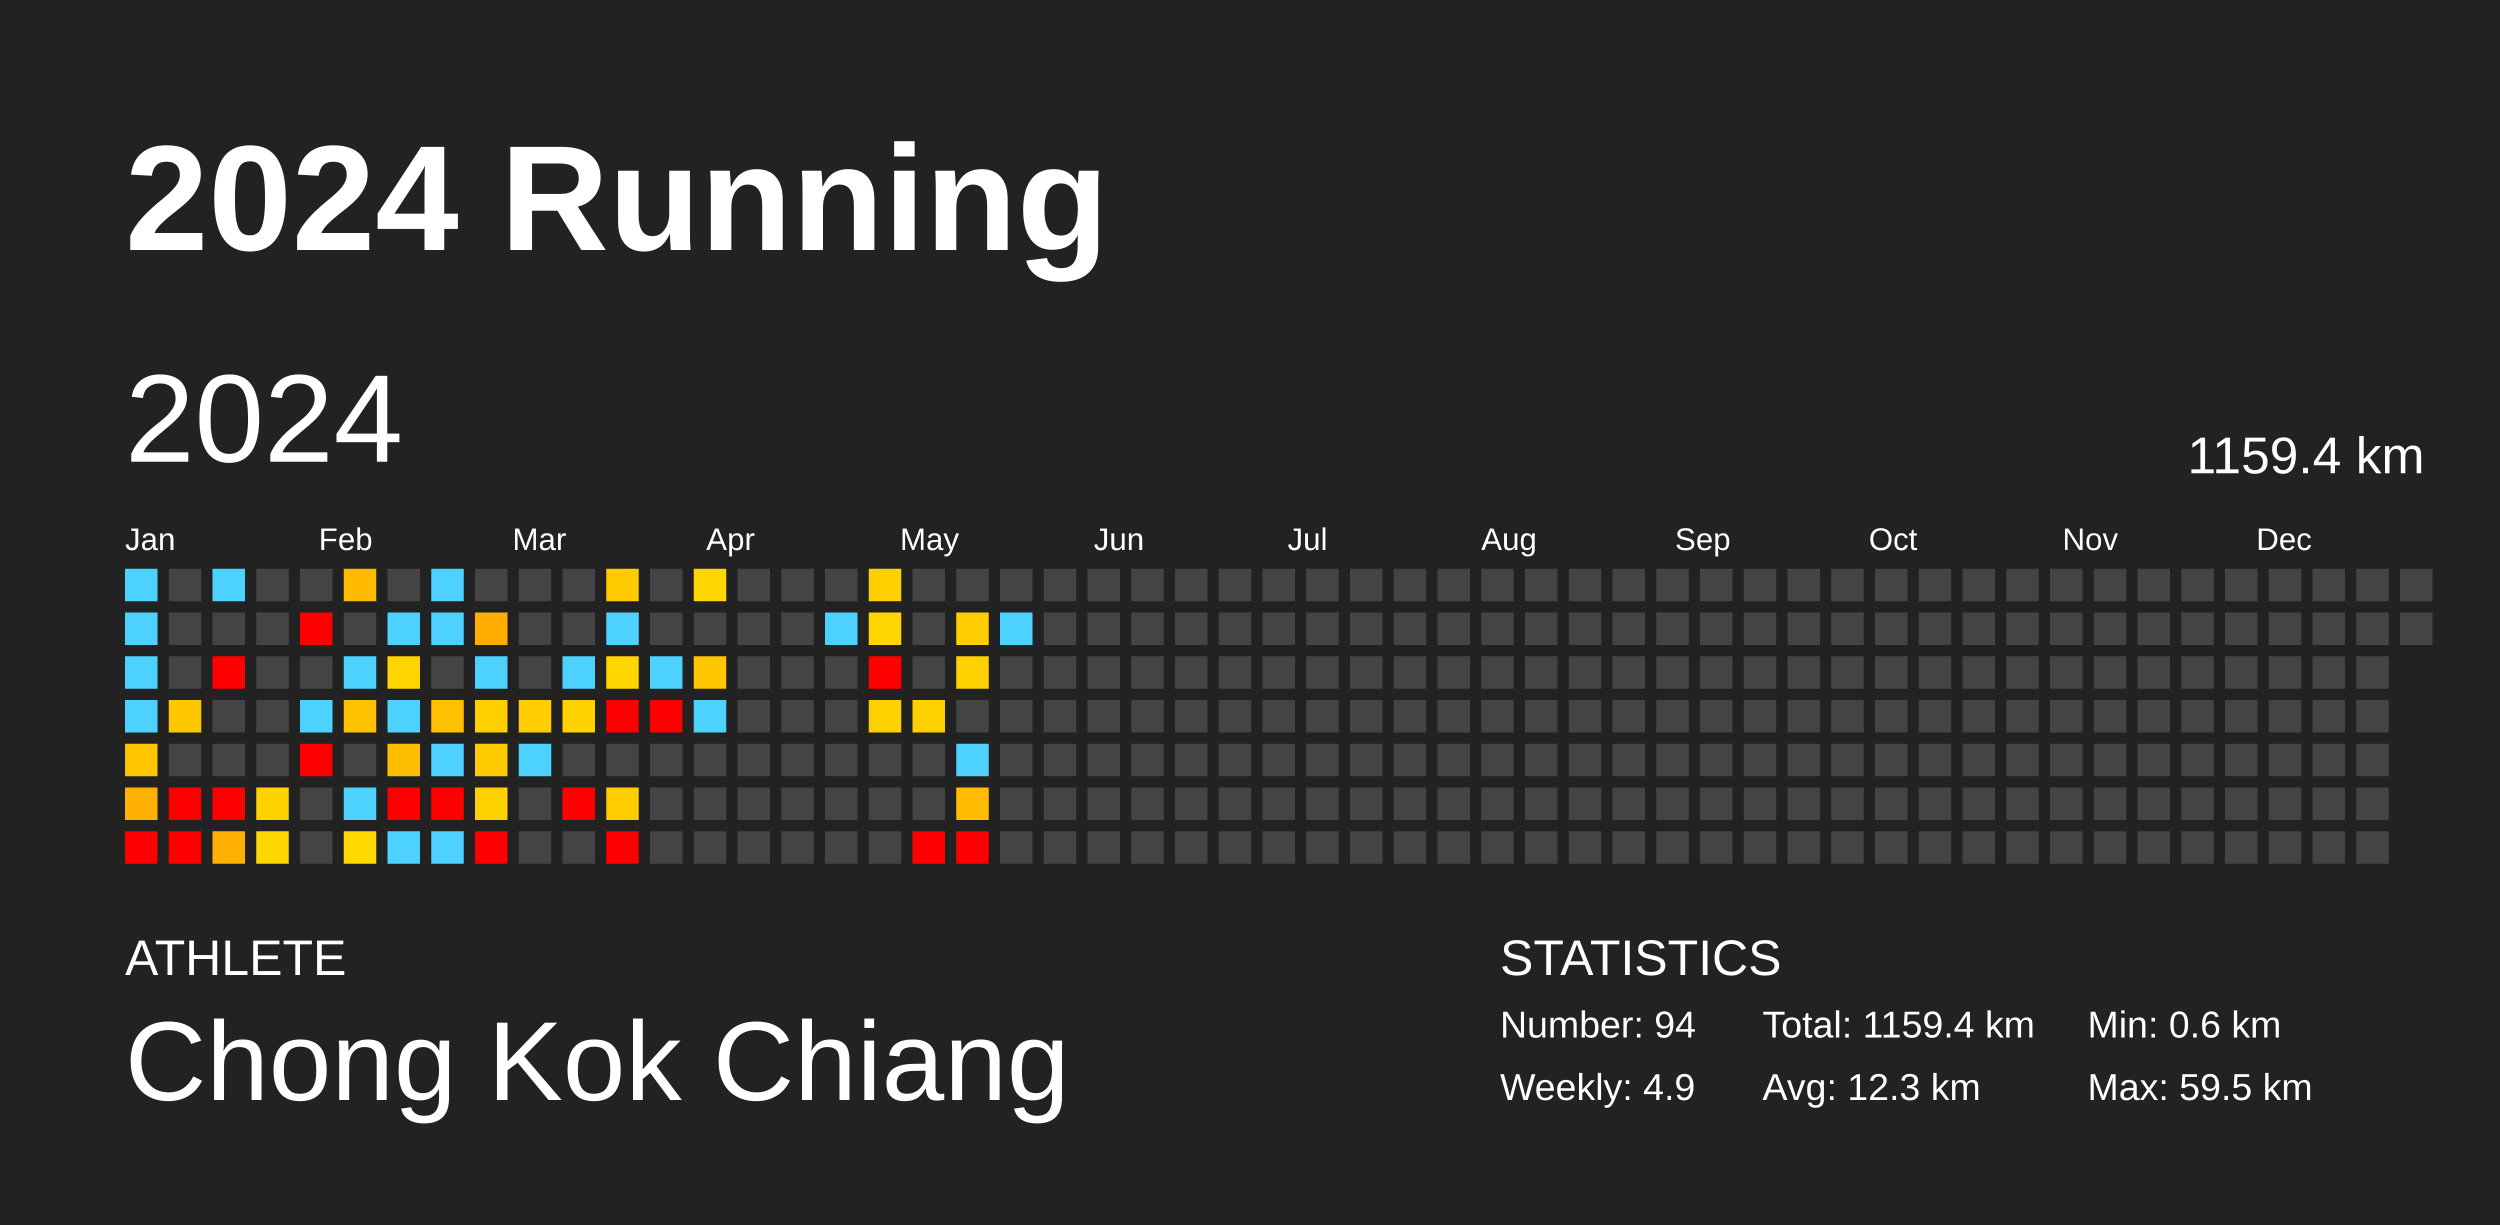
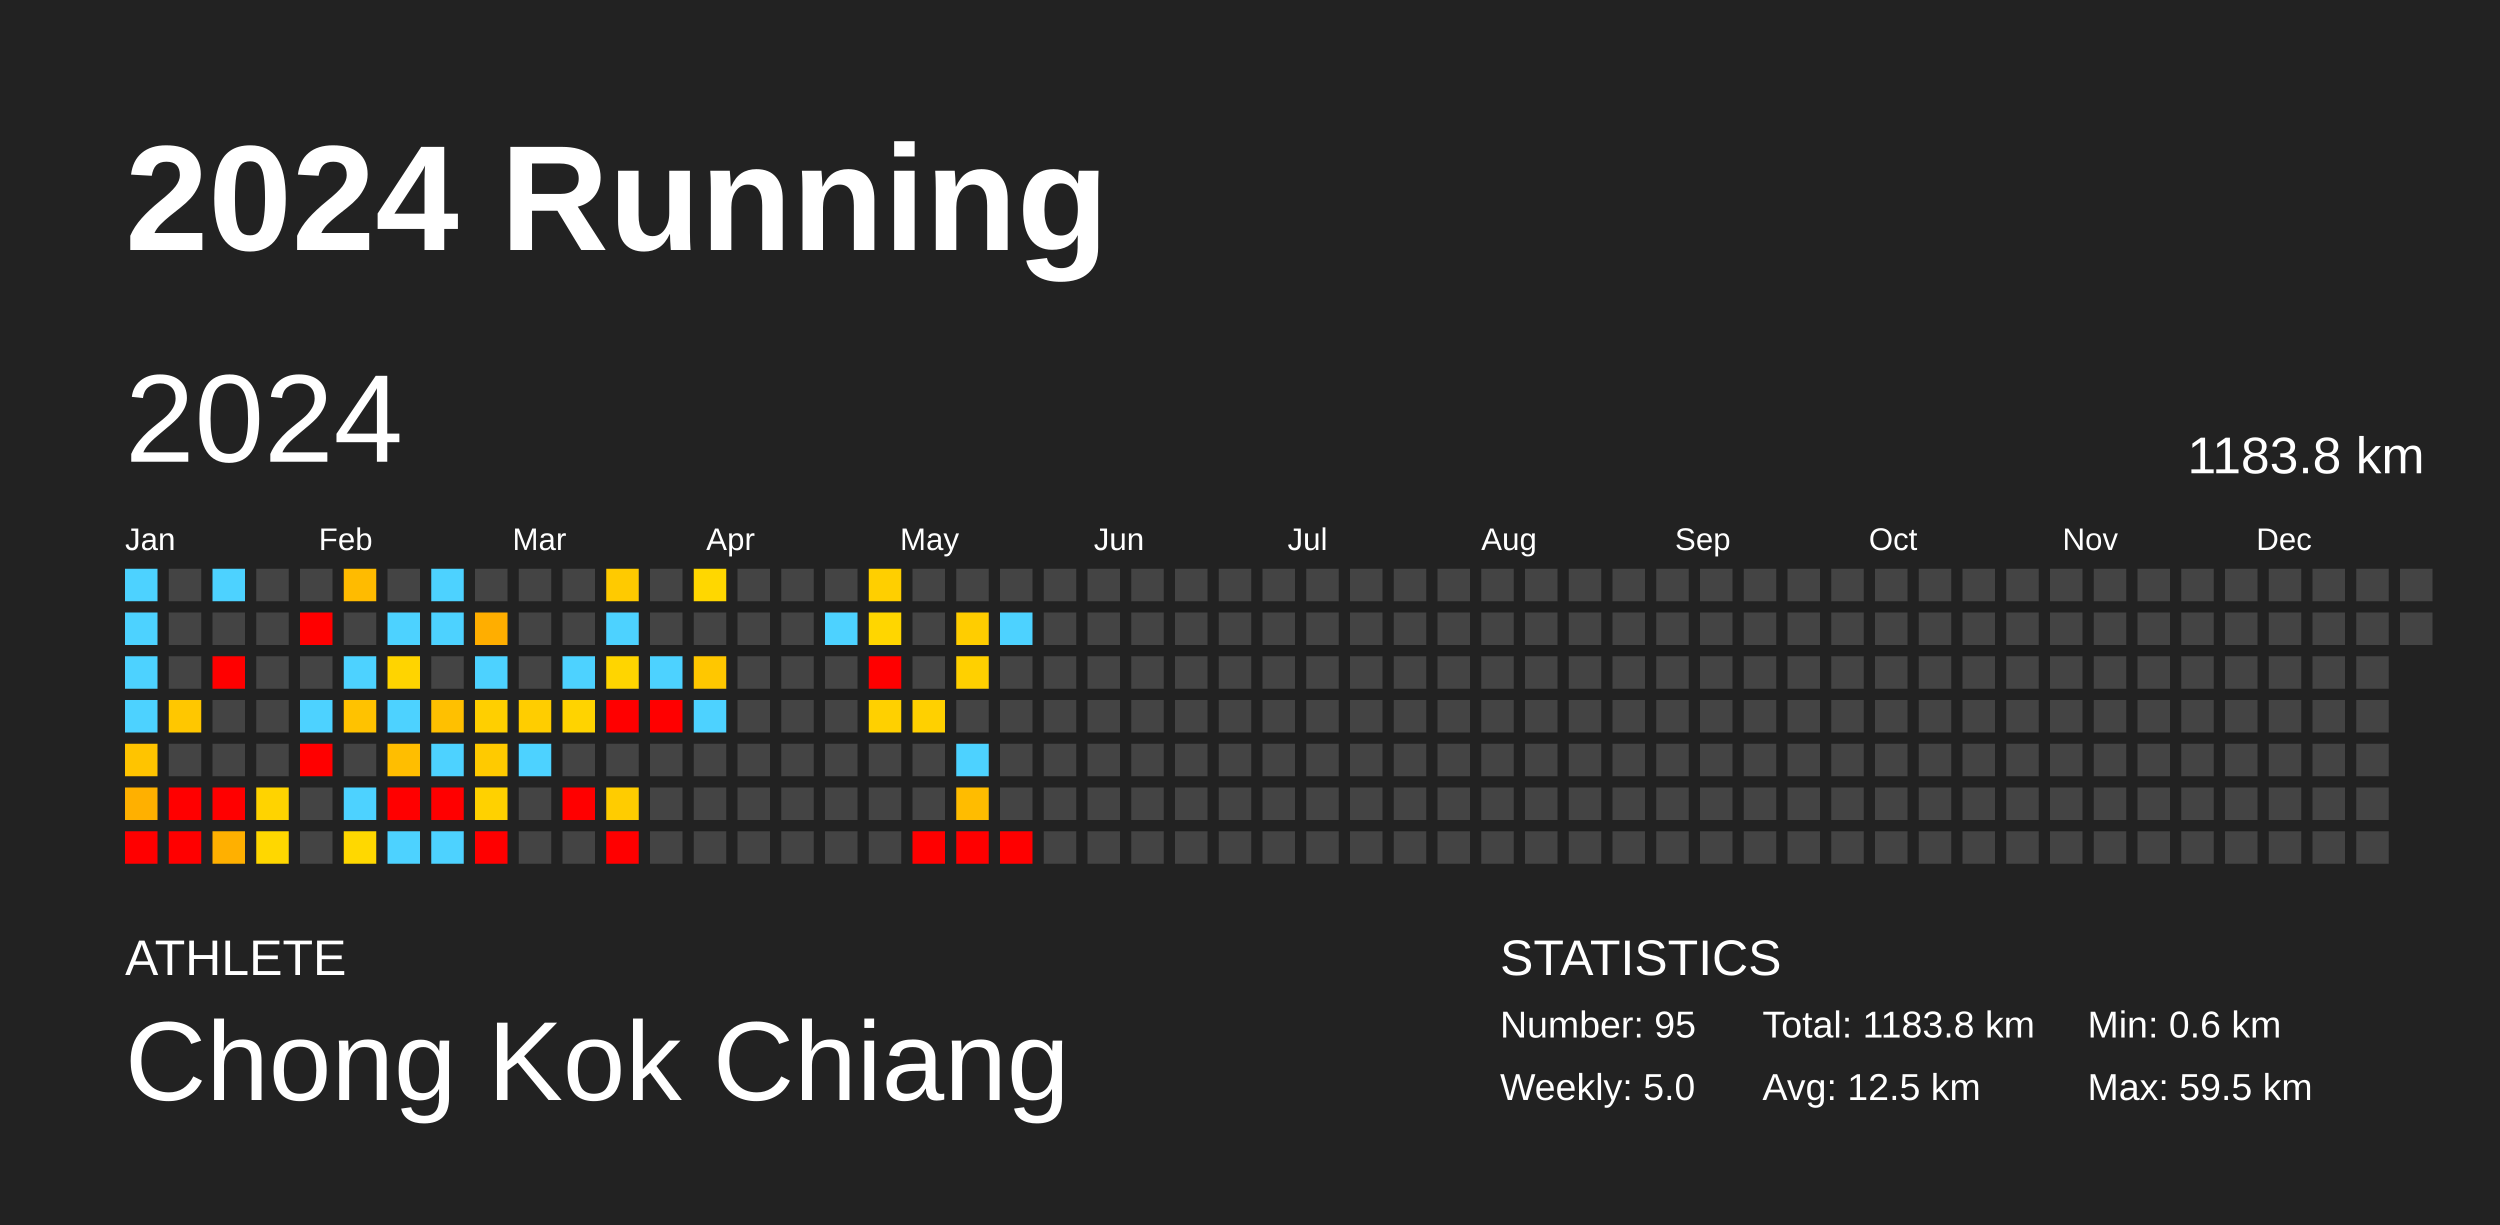
<svg xmlns="http://www.w3.org/2000/svg" baseProfile="full" height="98mm" version="1.1" viewBox="0,0,200,98" width="200mm">
  <defs />
  <rect fill="#222222" height="98" width="200" x="0" y="0" />
  <text fill="#FFFFFF" style="font-size:12px; font-family:Arial; font-weight:bold;" x="10" y="20">2024 Running</text>
  <text fill="#FFFFFF" style="font-size:4px; font-family:Arial" x="10" y="78">ATHLETE</text>
  <text fill="#FFFFFF" style="font-size:9px; font-family:Arial" x="10" y="88">Chong Kok Chiang</text>
  <text fill="#FFFFFF" style="font-size:4px; font-family:Arial" x="120" y="78">STATISTICS</text>
-   <text fill="#FFFFFF" style="font-size:3px; font-family:Arial" x="120" y="83">Number: 94</text>
-   <text fill="#FFFFFF" style="font-size:3px; font-family:Arial" x="120" y="88">Weekly: 4.9</text>
-   <text fill="#FFFFFF" style="font-size:3px; font-family:Arial" x="141" y="83">Total: 1159.4 km</text>
-   <text fill="#FFFFFF" style="font-size:3px; font-family:Arial" x="141" y="88">Avg: 12.3 km</text>
+   <text fill="#FFFFFF" style="font-size:3px; font-family:Arial" x="120" y="83">Number: 95</text>
+   <text fill="#FFFFFF" style="font-size:3px; font-family:Arial" x="120" y="88">Weekly: 5.0</text>
+   <text fill="#FFFFFF" style="font-size:3px; font-family:Arial" x="141" y="83">Total: 1183.8 km</text>
+   <text fill="#FFFFFF" style="font-size:3px; font-family:Arial" x="141" y="88">Avg: 12.5 km</text>
  <text fill="#FFFFFF" style="font-size:3px; font-family:Arial" x="167" y="83">Min: 0.6 km</text>
  <text fill="#FFFFFF" style="font-size:3px; font-family:Arial" x="167" y="88">Max: 59.5 km</text>
  <text dominant-baseline="hanging" fill="#FFFFFF" style="font-size:10.0px; font-family:Arial;" x="10" y="30">2024</text>
-   <text dominant-baseline="hanging" fill="#FFFFFF" style="font-size:4.125px; font-family:Arial;" x="175" y="35">1159.4 km</text>
+   <text dominant-baseline="hanging" fill="#FFFFFF" style="font-size:4.125px; font-family:Arial;" x="175" y="35">1183.8 km</text>
  <text fill="#FFFFFF" style="font-size:2.5px; font-family:Arial" x="10.0" y="44">Jan</text>
  <text fill="#FFFFFF" style="font-size:2.5px; font-family:Arial" x="25.5" y="44">Feb</text>
  <text fill="#FFFFFF" style="font-size:2.5px; font-family:Arial" x="41.0" y="44">Mar</text>
  <text fill="#FFFFFF" style="font-size:2.5px; font-family:Arial" x="56.5" y="44">Apr</text>
  <text fill="#FFFFFF" style="font-size:2.5px; font-family:Arial" x="72.0" y="44">May</text>
  <text fill="#FFFFFF" style="font-size:2.5px; font-family:Arial" x="87.5" y="44">Jun</text>
  <text fill="#FFFFFF" style="font-size:2.5px; font-family:Arial" x="103.0" y="44">Jul</text>
  <text fill="#FFFFFF" style="font-size:2.5px; font-family:Arial" x="118.5" y="44">Aug</text>
  <text fill="#FFFFFF" style="font-size:2.5px; font-family:Arial" x="134.0" y="44">Sep</text>
  <text fill="#FFFFFF" style="font-size:2.5px; font-family:Arial" x="149.5" y="44">Oct</text>
  <text fill="#FFFFFF" style="font-size:2.5px; font-family:Arial" x="165.0" y="44">Nov</text>
  <text fill="#FFFFFF" style="font-size:2.5px; font-family:Arial" x="180.5" y="44">Dec</text>
  <rect fill="#4dd2ff" height="2.6" width="2.6" x="10.0" y="45.5" />
  <rect fill="#4dd2ff" height="2.6" width="2.6" x="10.0" y="49.0" />
  <rect fill="#4dd2ff" height="2.6" width="2.6" x="10.0" y="52.5" />
  <rect fill="#4dd2ff" height="2.6" width="2.6" x="10.0" y="56.0" />
  <rect fill="#ffc400" height="2.6" width="2.6" x="10.0" y="59.5" />
  <rect fill="#ffb000" height="2.6" width="2.6" x="10.0" y="63.0" />
  <rect fill="red" height="2.6" width="2.6" x="10.0" y="66.5" />
  <rect fill="#444444" height="2.6" width="2.6" x="13.5" y="45.5" />
  <rect fill="#444444" height="2.6" width="2.6" x="13.5" y="49.0" />
  <rect fill="#444444" height="2.6" width="2.6" x="13.5" y="52.5" />
  <rect fill="#ffc700" height="2.6" width="2.6" x="13.5" y="56.0" />
  <rect fill="#444444" height="2.6" width="2.6" x="13.5" y="59.5" />
  <rect fill="red" height="2.6" width="2.6" x="13.5" y="63.0" />
  <rect fill="red" height="2.6" width="2.6" x="13.5" y="66.5" />
  <rect fill="#4dd2ff" height="2.6" width="2.6" x="17.0" y="45.5" />
  <rect fill="#444444" height="2.6" width="2.6" x="17.0" y="49.0" />
  <rect fill="red" height="2.6" width="2.6" x="17.0" y="52.5" />
  <rect fill="#444444" height="2.6" width="2.6" x="17.0" y="56.0" />
  <rect fill="#444444" height="2.6" width="2.6" x="17.0" y="59.5" />
  <rect fill="red" height="2.6" width="2.6" x="17.0" y="63.0" />
  <rect fill="#ffb000" height="2.6" width="2.6" x="17.0" y="66.5" />
  <rect fill="#444444" height="2.6" width="2.6" x="20.5" y="45.5" />
  <rect fill="#444444" height="2.6" width="2.6" x="20.5" y="49.0" />
  <rect fill="#444444" height="2.6" width="2.6" x="20.5" y="52.5" />
  <rect fill="#444444" height="2.6" width="2.6" x="20.5" y="56.0" />
  <rect fill="#444444" height="2.6" width="2.6" x="20.5" y="59.5" />
  <rect fill="#ffd300" height="2.6" width="2.6" x="20.5" y="63.0" />
  <rect fill="#ffd700" height="2.6" width="2.6" x="20.5" y="66.5" />
  <rect fill="#444444" height="2.6" width="2.6" x="24.0" y="45.5" />
  <rect fill="red" height="2.6" width="2.6" x="24.0" y="49.0" />
  <rect fill="#444444" height="2.6" width="2.6" x="24.0" y="52.5" />
  <rect fill="#4dd2ff" height="2.6" width="2.6" x="24.0" y="56.0" />
  <rect fill="red" height="2.6" width="2.6" x="24.0" y="59.5" />
  <rect fill="#444444" height="2.6" width="2.6" x="24.0" y="63.0" />
  <rect fill="#444444" height="2.6" width="2.6" x="24.0" y="66.5" />
  <rect fill="#ffbb00" height="2.6" width="2.6" x="27.5" y="45.5" />
  <rect fill="#444444" height="2.6" width="2.6" x="27.5" y="49.0" />
  <rect fill="#4dd2ff" height="2.6" width="2.6" x="27.5" y="52.5" />
  <rect fill="#ffc200" height="2.6" width="2.6" x="27.5" y="56.0" />
  <rect fill="#444444" height="2.6" width="2.6" x="27.5" y="59.5" />
  <rect fill="#4dd2ff" height="2.6" width="2.6" x="27.5" y="63.0" />
  <rect fill="#ffd800" height="2.6" width="2.6" x="27.5" y="66.5" />
  <rect fill="#444444" height="2.6" width="2.6" x="31.0" y="45.5" />
  <rect fill="#4dd2ff" height="2.6" width="2.6" x="31.0" y="49.0" />
  <rect fill="#ffd400" height="2.6" width="2.6" x="31.0" y="52.5" />
  <rect fill="#4dd2ff" height="2.6" width="2.6" x="31.0" y="56.0" />
  <rect fill="#ffbe00" height="2.6" width="2.6" x="31.0" y="59.5" />
  <rect fill="red" height="2.6" width="2.6" x="31.0" y="63.0" />
  <rect fill="#4dd2ff" height="2.6" width="2.6" x="31.0" y="66.5" />
  <rect fill="#4dd2ff" height="2.6" width="2.6" x="34.5" y="45.5" />
  <rect fill="#4dd2ff" height="2.6" width="2.6" x="34.5" y="49.0" />
  <rect fill="#444444" height="2.6" width="2.6" x="34.5" y="52.5" />
  <rect fill="#ffc000" height="2.6" width="2.6" x="34.5" y="56.0" />
  <rect fill="#4dd2ff" height="2.6" width="2.6" x="34.5" y="59.5" />
  <rect fill="red" height="2.6" width="2.6" x="34.5" y="63.0" />
  <rect fill="#4dd2ff" height="2.6" width="2.6" x="34.5" y="66.5" />
  <rect fill="#444444" height="2.6" width="2.6" x="38.0" y="45.5" />
  <rect fill="#ffae00" height="2.6" width="2.6" x="38.0" y="49.0" />
  <rect fill="#4dd2ff" height="2.6" width="2.6" x="38.0" y="52.5" />
  <rect fill="#ffcf00" height="2.6" width="2.6" x="38.0" y="56.0" />
  <rect fill="#ffca00" height="2.6" width="2.6" x="38.0" y="59.5" />
  <rect fill="#ffd100" height="2.6" width="2.6" x="38.0" y="63.0" />
  <rect fill="red" height="2.6" width="2.6" x="38.0" y="66.5" />
  <rect fill="#444444" height="2.6" width="2.6" x="41.5" y="45.5" />
  <rect fill="#444444" height="2.6" width="2.6" x="41.5" y="49.0" />
  <rect fill="#444444" height="2.6" width="2.6" x="41.5" y="52.5" />
  <rect fill="#ffcd00" height="2.6" width="2.6" x="41.5" y="56.0" />
  <rect fill="#4dd2ff" height="2.6" width="2.6" x="41.5" y="59.5" />
  <rect fill="#444444" height="2.6" width="2.6" x="41.5" y="63.0" />
  <rect fill="#444444" height="2.6" width="2.6" x="41.5" y="66.5" />
  <rect fill="#444444" height="2.6" width="2.6" x="45.0" y="45.5" />
  <rect fill="#444444" height="2.6" width="2.6" x="45.0" y="49.0" />
  <rect fill="#4dd2ff" height="2.6" width="2.6" x="45.0" y="52.5" />
  <rect fill="#ffd300" height="2.6" width="2.6" x="45.0" y="56.0" />
  <rect fill="#444444" height="2.6" width="2.6" x="45.0" y="59.5" />
  <rect fill="red" height="2.6" width="2.6" x="45.0" y="63.0" />
  <rect fill="#444444" height="2.6" width="2.6" x="45.0" y="66.5" />
  <rect fill="#ffca00" height="2.6" width="2.6" x="48.5" y="45.5" />
  <rect fill="#4dd2ff" height="2.6" width="2.6" x="48.5" y="49.0" />
  <rect fill="#ffd500" height="2.6" width="2.6" x="48.5" y="52.5" />
  <rect fill="red" height="2.6" width="2.6" x="48.5" y="56.0" />
  <rect fill="#444444" height="2.6" width="2.6" x="48.5" y="59.5" />
  <rect fill="#ffcc00" height="2.6" width="2.6" x="48.5" y="63.0" />
  <rect fill="red" height="2.6" width="2.6" x="48.5" y="66.5" />
  <rect fill="#444444" height="2.6" width="2.6" x="52.0" y="45.5" />
  <rect fill="#444444" height="2.6" width="2.6" x="52.0" y="49.0" />
  <rect fill="#4dd2ff" height="2.6" width="2.6" x="52.0" y="52.5" />
  <rect fill="red" height="2.6" width="2.6" x="52.0" y="56.0" />
  <rect fill="#444444" height="2.6" width="2.6" x="52.0" y="59.5" />
  <rect fill="#444444" height="2.6" width="2.6" x="52.0" y="63.0" />
  <rect fill="#444444" height="2.6" width="2.6" x="52.0" y="66.5" />
  <rect fill="#ffd700" height="2.6" width="2.6" x="55.5" y="45.5" />
  <rect fill="#444444" height="2.6" width="2.6" x="55.5" y="49.0" />
  <rect fill="#ffc700" height="2.6" width="2.6" x="55.5" y="52.5" />
  <rect fill="#4dd2ff" height="2.6" width="2.6" x="55.5" y="56.0" />
  <rect fill="#444444" height="2.6" width="2.6" x="55.5" y="59.5" />
  <rect fill="#444444" height="2.6" width="2.6" x="55.5" y="63.0" />
  <rect fill="#444444" height="2.6" width="2.6" x="55.5" y="66.5" />
  <rect fill="#444444" height="2.6" width="2.6" x="59.0" y="45.5" />
  <rect fill="#444444" height="2.6" width="2.6" x="59.0" y="49.0" />
  <rect fill="#444444" height="2.6" width="2.6" x="59.0" y="52.5" />
  <rect fill="#444444" height="2.6" width="2.6" x="59.0" y="56.0" />
  <rect fill="#444444" height="2.6" width="2.6" x="59.0" y="59.5" />
  <rect fill="#444444" height="2.6" width="2.6" x="59.0" y="63.0" />
  <rect fill="#444444" height="2.6" width="2.6" x="59.0" y="66.5" />
  <rect fill="#444444" height="2.6" width="2.6" x="62.5" y="45.5" />
  <rect fill="#444444" height="2.6" width="2.6" x="62.5" y="49.0" />
  <rect fill="#444444" height="2.6" width="2.6" x="62.5" y="52.5" />
  <rect fill="#444444" height="2.6" width="2.6" x="62.5" y="56.0" />
  <rect fill="#444444" height="2.6" width="2.6" x="62.5" y="59.5" />
  <rect fill="#444444" height="2.6" width="2.6" x="62.5" y="63.0" />
  <rect fill="#444444" height="2.6" width="2.6" x="62.5" y="66.5" />
  <rect fill="#444444" height="2.6" width="2.6" x="66.0" y="45.5" />
  <rect fill="#4dd2ff" height="2.6" width="2.6" x="66.0" y="49.0" />
  <rect fill="#444444" height="2.6" width="2.6" x="66.0" y="52.5" />
  <rect fill="#444444" height="2.6" width="2.6" x="66.0" y="56.0" />
  <rect fill="#444444" height="2.6" width="2.6" x="66.0" y="59.5" />
  <rect fill="#444444" height="2.6" width="2.6" x="66.0" y="63.0" />
  <rect fill="#444444" height="2.6" width="2.6" x="66.0" y="66.5" />
  <rect fill="#ffcf00" height="2.6" width="2.6" x="69.5" y="45.5" />
  <rect fill="#ffd600" height="2.6" width="2.6" x="69.5" y="49.0" />
  <rect fill="red" height="2.6" width="2.6" x="69.5" y="52.5" />
  <rect fill="#ffd000" height="2.6" width="2.6" x="69.5" y="56.0" />
  <rect fill="#444444" height="2.6" width="2.6" x="69.5" y="59.5" />
  <rect fill="#444444" height="2.6" width="2.6" x="69.5" y="63.0" />
  <rect fill="#444444" height="2.6" width="2.6" x="69.5" y="66.5" />
  <rect fill="#444444" height="2.6" width="2.6" x="73.0" y="45.5" />
  <rect fill="#444444" height="2.6" width="2.6" x="73.0" y="49.0" />
  <rect fill="#444444" height="2.6" width="2.6" x="73.0" y="52.5" />
  <rect fill="#ffd000" height="2.6" width="2.6" x="73.0" y="56.0" />
  <rect fill="#444444" height="2.6" width="2.6" x="73.0" y="59.5" />
  <rect fill="#444444" height="2.6" width="2.6" x="73.0" y="63.0" />
  <rect fill="red" height="2.6" width="2.6" x="73.0" y="66.5" />
  <rect fill="#444444" height="2.6" width="2.6" x="76.5" y="45.5" />
  <rect fill="#ffcd00" height="2.6" width="2.6" x="76.5" y="49.0" />
  <rect fill="#ffd000" height="2.6" width="2.6" x="76.5" y="52.5" />
  <rect fill="#444444" height="2.6" width="2.6" x="76.5" y="56.0" />
  <rect fill="#4dd2ff" height="2.6" width="2.6" x="76.5" y="59.5" />
  <rect fill="#ffbc00" height="2.6" width="2.6" x="76.5" y="63.0" />
  <rect fill="red" height="2.6" width="2.6" x="76.5" y="66.5" />
  <rect fill="#444444" height="2.6" width="2.6" x="80.0" y="45.5" />
  <rect fill="#4dd2ff" height="2.6" width="2.6" x="80.0" y="49.0" />
  <rect fill="#444444" height="2.6" width="2.6" x="80.0" y="52.5" />
  <rect fill="#444444" height="2.6" width="2.6" x="80.0" y="56.0" />
  <rect fill="#444444" height="2.6" width="2.6" x="80.0" y="59.5" />
  <rect fill="#444444" height="2.6" width="2.6" x="80.0" y="63.0" />
-   <rect fill="#444444" height="2.6" width="2.6" x="80.0" y="66.5" />
+   <rect fill="red" height="2.6" width="2.6" x="80.0" y="66.5" />
  <rect fill="#444444" height="2.6" width="2.6" x="83.5" y="45.5" />
  <rect fill="#444444" height="2.6" width="2.6" x="83.5" y="49.0" />
  <rect fill="#444444" height="2.6" width="2.6" x="83.5" y="52.5" />
  <rect fill="#444444" height="2.6" width="2.6" x="83.5" y="56.0" />
  <rect fill="#444444" height="2.6" width="2.6" x="83.5" y="59.5" />
  <rect fill="#444444" height="2.6" width="2.6" x="83.5" y="63.0" />
  <rect fill="#444444" height="2.6" width="2.6" x="83.5" y="66.5" />
  <rect fill="#444444" height="2.6" width="2.6" x="87.0" y="45.5" />
  <rect fill="#444444" height="2.6" width="2.6" x="87.0" y="49.0" />
  <rect fill="#444444" height="2.6" width="2.6" x="87.0" y="52.5" />
  <rect fill="#444444" height="2.6" width="2.6" x="87.0" y="56.0" />
  <rect fill="#444444" height="2.6" width="2.6" x="87.0" y="59.5" />
  <rect fill="#444444" height="2.6" width="2.6" x="87.0" y="63.0" />
  <rect fill="#444444" height="2.6" width="2.6" x="87.0" y="66.5" />
  <rect fill="#444444" height="2.6" width="2.6" x="90.5" y="45.5" />
  <rect fill="#444444" height="2.6" width="2.6" x="90.5" y="49.0" />
  <rect fill="#444444" height="2.6" width="2.6" x="90.5" y="52.5" />
  <rect fill="#444444" height="2.6" width="2.6" x="90.5" y="56.0" />
  <rect fill="#444444" height="2.6" width="2.6" x="90.5" y="59.5" />
  <rect fill="#444444" height="2.6" width="2.6" x="90.5" y="63.0" />
  <rect fill="#444444" height="2.6" width="2.6" x="90.5" y="66.5" />
  <rect fill="#444444" height="2.6" width="2.6" x="94.0" y="45.5" />
  <rect fill="#444444" height="2.6" width="2.6" x="94.0" y="49.0" />
  <rect fill="#444444" height="2.6" width="2.6" x="94.0" y="52.5" />
  <rect fill="#444444" height="2.6" width="2.6" x="94.0" y="56.0" />
  <rect fill="#444444" height="2.6" width="2.6" x="94.0" y="59.5" />
  <rect fill="#444444" height="2.6" width="2.6" x="94.0" y="63.0" />
  <rect fill="#444444" height="2.6" width="2.6" x="94.0" y="66.5" />
  <rect fill="#444444" height="2.6" width="2.6" x="97.5" y="45.5" />
  <rect fill="#444444" height="2.6" width="2.6" x="97.5" y="49.0" />
  <rect fill="#444444" height="2.6" width="2.6" x="97.5" y="52.5" />
  <rect fill="#444444" height="2.6" width="2.6" x="97.5" y="56.0" />
  <rect fill="#444444" height="2.6" width="2.6" x="97.5" y="59.5" />
  <rect fill="#444444" height="2.6" width="2.6" x="97.5" y="63.0" />
  <rect fill="#444444" height="2.6" width="2.6" x="97.5" y="66.5" />
  <rect fill="#444444" height="2.6" width="2.6" x="101.0" y="45.5" />
  <rect fill="#444444" height="2.6" width="2.6" x="101.0" y="49.0" />
  <rect fill="#444444" height="2.6" width="2.6" x="101.0" y="52.5" />
  <rect fill="#444444" height="2.6" width="2.6" x="101.0" y="56.0" />
  <rect fill="#444444" height="2.6" width="2.6" x="101.0" y="59.5" />
  <rect fill="#444444" height="2.6" width="2.6" x="101.0" y="63.0" />
  <rect fill="#444444" height="2.6" width="2.6" x="101.0" y="66.5" />
  <rect fill="#444444" height="2.6" width="2.6" x="104.5" y="45.5" />
  <rect fill="#444444" height="2.6" width="2.6" x="104.5" y="49.0" />
  <rect fill="#444444" height="2.6" width="2.6" x="104.5" y="52.5" />
  <rect fill="#444444" height="2.6" width="2.6" x="104.5" y="56.0" />
  <rect fill="#444444" height="2.6" width="2.6" x="104.5" y="59.5" />
  <rect fill="#444444" height="2.6" width="2.6" x="104.5" y="63.0" />
  <rect fill="#444444" height="2.6" width="2.6" x="104.5" y="66.5" />
  <rect fill="#444444" height="2.6" width="2.6" x="108.0" y="45.5" />
  <rect fill="#444444" height="2.6" width="2.6" x="108.0" y="49.0" />
  <rect fill="#444444" height="2.6" width="2.6" x="108.0" y="52.5" />
  <rect fill="#444444" height="2.6" width="2.6" x="108.0" y="56.0" />
  <rect fill="#444444" height="2.6" width="2.6" x="108.0" y="59.5" />
  <rect fill="#444444" height="2.6" width="2.6" x="108.0" y="63.0" />
  <rect fill="#444444" height="2.6" width="2.6" x="108.0" y="66.5" />
  <rect fill="#444444" height="2.6" width="2.6" x="111.5" y="45.5" />
  <rect fill="#444444" height="2.6" width="2.6" x="111.5" y="49.0" />
  <rect fill="#444444" height="2.6" width="2.6" x="111.5" y="52.5" />
  <rect fill="#444444" height="2.6" width="2.6" x="111.5" y="56.0" />
  <rect fill="#444444" height="2.6" width="2.6" x="111.5" y="59.5" />
  <rect fill="#444444" height="2.6" width="2.6" x="111.5" y="63.0" />
  <rect fill="#444444" height="2.6" width="2.6" x="111.5" y="66.5" />
  <rect fill="#444444" height="2.6" width="2.6" x="115.0" y="45.5" />
  <rect fill="#444444" height="2.6" width="2.6" x="115.0" y="49.0" />
  <rect fill="#444444" height="2.6" width="2.6" x="115.0" y="52.5" />
  <rect fill="#444444" height="2.6" width="2.6" x="115.0" y="56.0" />
  <rect fill="#444444" height="2.6" width="2.6" x="115.0" y="59.5" />
  <rect fill="#444444" height="2.6" width="2.6" x="115.0" y="63.0" />
  <rect fill="#444444" height="2.6" width="2.6" x="115.0" y="66.5" />
  <rect fill="#444444" height="2.6" width="2.6" x="118.5" y="45.5" />
  <rect fill="#444444" height="2.6" width="2.6" x="118.5" y="49.0" />
  <rect fill="#444444" height="2.6" width="2.6" x="118.5" y="52.5" />
  <rect fill="#444444" height="2.6" width="2.6" x="118.5" y="56.0" />
  <rect fill="#444444" height="2.6" width="2.6" x="118.5" y="59.5" />
  <rect fill="#444444" height="2.6" width="2.6" x="118.5" y="63.0" />
  <rect fill="#444444" height="2.6" width="2.6" x="118.5" y="66.5" />
  <rect fill="#444444" height="2.6" width="2.6" x="122.0" y="45.5" />
  <rect fill="#444444" height="2.6" width="2.6" x="122.0" y="49.0" />
  <rect fill="#444444" height="2.6" width="2.6" x="122.0" y="52.5" />
  <rect fill="#444444" height="2.6" width="2.6" x="122.0" y="56.0" />
  <rect fill="#444444" height="2.6" width="2.6" x="122.0" y="59.5" />
  <rect fill="#444444" height="2.6" width="2.6" x="122.0" y="63.0" />
  <rect fill="#444444" height="2.6" width="2.6" x="122.0" y="66.5" />
  <rect fill="#444444" height="2.6" width="2.6" x="125.5" y="45.5" />
  <rect fill="#444444" height="2.6" width="2.6" x="125.5" y="49.0" />
  <rect fill="#444444" height="2.6" width="2.6" x="125.5" y="52.5" />
  <rect fill="#444444" height="2.6" width="2.6" x="125.5" y="56.0" />
  <rect fill="#444444" height="2.6" width="2.6" x="125.5" y="59.5" />
  <rect fill="#444444" height="2.6" width="2.6" x="125.5" y="63.0" />
  <rect fill="#444444" height="2.6" width="2.6" x="125.5" y="66.5" />
  <rect fill="#444444" height="2.6" width="2.6" x="129.0" y="45.5" />
  <rect fill="#444444" height="2.6" width="2.6" x="129.0" y="49.0" />
  <rect fill="#444444" height="2.6" width="2.6" x="129.0" y="52.5" />
  <rect fill="#444444" height="2.6" width="2.6" x="129.0" y="56.0" />
  <rect fill="#444444" height="2.6" width="2.6" x="129.0" y="59.5" />
  <rect fill="#444444" height="2.6" width="2.6" x="129.0" y="63.0" />
  <rect fill="#444444" height="2.6" width="2.6" x="129.0" y="66.5" />
  <rect fill="#444444" height="2.6" width="2.6" x="132.5" y="45.5" />
  <rect fill="#444444" height="2.6" width="2.6" x="132.5" y="49.0" />
  <rect fill="#444444" height="2.6" width="2.6" x="132.5" y="52.5" />
  <rect fill="#444444" height="2.6" width="2.6" x="132.5" y="56.0" />
  <rect fill="#444444" height="2.6" width="2.6" x="132.5" y="59.5" />
  <rect fill="#444444" height="2.6" width="2.6" x="132.5" y="63.0" />
  <rect fill="#444444" height="2.6" width="2.6" x="132.5" y="66.5" />
  <rect fill="#444444" height="2.6" width="2.6" x="136.0" y="45.5" />
  <rect fill="#444444" height="2.6" width="2.6" x="136.0" y="49.0" />
  <rect fill="#444444" height="2.6" width="2.6" x="136.0" y="52.5" />
  <rect fill="#444444" height="2.6" width="2.6" x="136.0" y="56.0" />
  <rect fill="#444444" height="2.6" width="2.6" x="136.0" y="59.5" />
  <rect fill="#444444" height="2.6" width="2.6" x="136.0" y="63.0" />
  <rect fill="#444444" height="2.6" width="2.6" x="136.0" y="66.5" />
  <rect fill="#444444" height="2.6" width="2.6" x="139.5" y="45.5" />
  <rect fill="#444444" height="2.6" width="2.6" x="139.5" y="49.0" />
  <rect fill="#444444" height="2.6" width="2.6" x="139.5" y="52.5" />
  <rect fill="#444444" height="2.6" width="2.6" x="139.5" y="56.0" />
  <rect fill="#444444" height="2.6" width="2.6" x="139.5" y="59.5" />
  <rect fill="#444444" height="2.6" width="2.6" x="139.5" y="63.0" />
  <rect fill="#444444" height="2.6" width="2.6" x="139.5" y="66.5" />
  <rect fill="#444444" height="2.6" width="2.6" x="143.0" y="45.5" />
  <rect fill="#444444" height="2.6" width="2.6" x="143.0" y="49.0" />
  <rect fill="#444444" height="2.6" width="2.6" x="143.0" y="52.5" />
  <rect fill="#444444" height="2.6" width="2.6" x="143.0" y="56.0" />
  <rect fill="#444444" height="2.6" width="2.6" x="143.0" y="59.5" />
  <rect fill="#444444" height="2.6" width="2.6" x="143.0" y="63.0" />
  <rect fill="#444444" height="2.6" width="2.6" x="143.0" y="66.5" />
  <rect fill="#444444" height="2.6" width="2.6" x="146.5" y="45.5" />
  <rect fill="#444444" height="2.6" width="2.6" x="146.5" y="49.0" />
  <rect fill="#444444" height="2.6" width="2.6" x="146.5" y="52.5" />
  <rect fill="#444444" height="2.6" width="2.6" x="146.5" y="56.0" />
  <rect fill="#444444" height="2.6" width="2.6" x="146.5" y="59.5" />
  <rect fill="#444444" height="2.6" width="2.6" x="146.5" y="63.0" />
  <rect fill="#444444" height="2.6" width="2.6" x="146.5" y="66.5" />
  <rect fill="#444444" height="2.6" width="2.6" x="150.0" y="45.5" />
  <rect fill="#444444" height="2.6" width="2.6" x="150.0" y="49.0" />
  <rect fill="#444444" height="2.6" width="2.6" x="150.0" y="52.5" />
  <rect fill="#444444" height="2.6" width="2.6" x="150.0" y="56.0" />
  <rect fill="#444444" height="2.6" width="2.6" x="150.0" y="59.5" />
  <rect fill="#444444" height="2.6" width="2.6" x="150.0" y="63.0" />
  <rect fill="#444444" height="2.6" width="2.6" x="150.0" y="66.5" />
  <rect fill="#444444" height="2.6" width="2.6" x="153.5" y="45.5" />
  <rect fill="#444444" height="2.6" width="2.6" x="153.5" y="49.0" />
  <rect fill="#444444" height="2.6" width="2.6" x="153.5" y="52.5" />
  <rect fill="#444444" height="2.6" width="2.6" x="153.5" y="56.0" />
  <rect fill="#444444" height="2.6" width="2.6" x="153.5" y="59.5" />
  <rect fill="#444444" height="2.6" width="2.6" x="153.5" y="63.0" />
  <rect fill="#444444" height="2.6" width="2.6" x="153.5" y="66.5" />
  <rect fill="#444444" height="2.6" width="2.6" x="157.0" y="45.5" />
  <rect fill="#444444" height="2.6" width="2.6" x="157.0" y="49.0" />
  <rect fill="#444444" height="2.6" width="2.6" x="157.0" y="52.5" />
  <rect fill="#444444" height="2.6" width="2.6" x="157.0" y="56.0" />
  <rect fill="#444444" height="2.6" width="2.6" x="157.0" y="59.5" />
  <rect fill="#444444" height="2.6" width="2.6" x="157.0" y="63.0" />
  <rect fill="#444444" height="2.6" width="2.6" x="157.0" y="66.5" />
  <rect fill="#444444" height="2.6" width="2.6" x="160.5" y="45.5" />
  <rect fill="#444444" height="2.6" width="2.6" x="160.5" y="49.0" />
  <rect fill="#444444" height="2.6" width="2.6" x="160.5" y="52.5" />
  <rect fill="#444444" height="2.6" width="2.6" x="160.5" y="56.0" />
  <rect fill="#444444" height="2.6" width="2.6" x="160.5" y="59.5" />
  <rect fill="#444444" height="2.6" width="2.6" x="160.5" y="63.0" />
  <rect fill="#444444" height="2.6" width="2.6" x="160.5" y="66.5" />
  <rect fill="#444444" height="2.6" width="2.6" x="164.0" y="45.5" />
  <rect fill="#444444" height="2.6" width="2.6" x="164.0" y="49.0" />
  <rect fill="#444444" height="2.6" width="2.6" x="164.0" y="52.5" />
  <rect fill="#444444" height="2.6" width="2.6" x="164.0" y="56.0" />
  <rect fill="#444444" height="2.6" width="2.6" x="164.0" y="59.5" />
  <rect fill="#444444" height="2.6" width="2.6" x="164.0" y="63.0" />
  <rect fill="#444444" height="2.6" width="2.6" x="164.0" y="66.5" />
  <rect fill="#444444" height="2.6" width="2.6" x="167.5" y="45.5" />
  <rect fill="#444444" height="2.6" width="2.6" x="167.5" y="49.0" />
  <rect fill="#444444" height="2.6" width="2.6" x="167.5" y="52.5" />
  <rect fill="#444444" height="2.6" width="2.6" x="167.5" y="56.0" />
  <rect fill="#444444" height="2.6" width="2.6" x="167.5" y="59.5" />
  <rect fill="#444444" height="2.6" width="2.6" x="167.5" y="63.0" />
  <rect fill="#444444" height="2.6" width="2.6" x="167.5" y="66.5" />
  <rect fill="#444444" height="2.6" width="2.6" x="171.0" y="45.5" />
  <rect fill="#444444" height="2.6" width="2.6" x="171.0" y="49.0" />
  <rect fill="#444444" height="2.6" width="2.6" x="171.0" y="52.5" />
  <rect fill="#444444" height="2.6" width="2.6" x="171.0" y="56.0" />
  <rect fill="#444444" height="2.6" width="2.6" x="171.0" y="59.5" />
  <rect fill="#444444" height="2.6" width="2.6" x="171.0" y="63.0" />
  <rect fill="#444444" height="2.6" width="2.6" x="171.0" y="66.5" />
  <rect fill="#444444" height="2.6" width="2.6" x="174.5" y="45.5" />
  <rect fill="#444444" height="2.6" width="2.6" x="174.5" y="49.0" />
  <rect fill="#444444" height="2.6" width="2.6" x="174.5" y="52.5" />
  <rect fill="#444444" height="2.6" width="2.6" x="174.5" y="56.0" />
  <rect fill="#444444" height="2.6" width="2.6" x="174.5" y="59.5" />
  <rect fill="#444444" height="2.6" width="2.6" x="174.5" y="63.0" />
  <rect fill="#444444" height="2.6" width="2.6" x="174.5" y="66.5" />
  <rect fill="#444444" height="2.6" width="2.6" x="178.0" y="45.5" />
  <rect fill="#444444" height="2.6" width="2.6" x="178.0" y="49.0" />
  <rect fill="#444444" height="2.6" width="2.6" x="178.0" y="52.5" />
  <rect fill="#444444" height="2.6" width="2.6" x="178.0" y="56.0" />
  <rect fill="#444444" height="2.6" width="2.6" x="178.0" y="59.5" />
  <rect fill="#444444" height="2.6" width="2.6" x="178.0" y="63.0" />
  <rect fill="#444444" height="2.6" width="2.6" x="178.0" y="66.5" />
  <rect fill="#444444" height="2.6" width="2.6" x="181.5" y="45.5" />
  <rect fill="#444444" height="2.6" width="2.6" x="181.5" y="49.0" />
  <rect fill="#444444" height="2.6" width="2.6" x="181.5" y="52.5" />
  <rect fill="#444444" height="2.6" width="2.6" x="181.5" y="56.0" />
  <rect fill="#444444" height="2.6" width="2.6" x="181.5" y="59.5" />
  <rect fill="#444444" height="2.6" width="2.6" x="181.5" y="63.0" />
  <rect fill="#444444" height="2.6" width="2.6" x="181.5" y="66.5" />
  <rect fill="#444444" height="2.6" width="2.6" x="185.0" y="45.5" />
  <rect fill="#444444" height="2.6" width="2.6" x="185.0" y="49.0" />
  <rect fill="#444444" height="2.6" width="2.6" x="185.0" y="52.5" />
  <rect fill="#444444" height="2.6" width="2.6" x="185.0" y="56.0" />
  <rect fill="#444444" height="2.6" width="2.6" x="185.0" y="59.5" />
  <rect fill="#444444" height="2.6" width="2.6" x="185.0" y="63.0" />
  <rect fill="#444444" height="2.6" width="2.6" x="185.0" y="66.5" />
  <rect fill="#444444" height="2.6" width="2.6" x="188.5" y="45.5" />
  <rect fill="#444444" height="2.6" width="2.6" x="188.5" y="49.0" />
  <rect fill="#444444" height="2.6" width="2.6" x="188.5" y="52.5" />
  <rect fill="#444444" height="2.6" width="2.6" x="188.5" y="56.0" />
  <rect fill="#444444" height="2.6" width="2.6" x="188.5" y="59.5" />
  <rect fill="#444444" height="2.6" width="2.6" x="188.5" y="63.0" />
  <rect fill="#444444" height="2.6" width="2.6" x="188.5" y="66.5" />
  <rect fill="#444444" height="2.6" width="2.6" x="192.0" y="45.5" />
  <rect fill="#444444" height="2.6" width="2.6" x="192.0" y="49.0" />
</svg>
